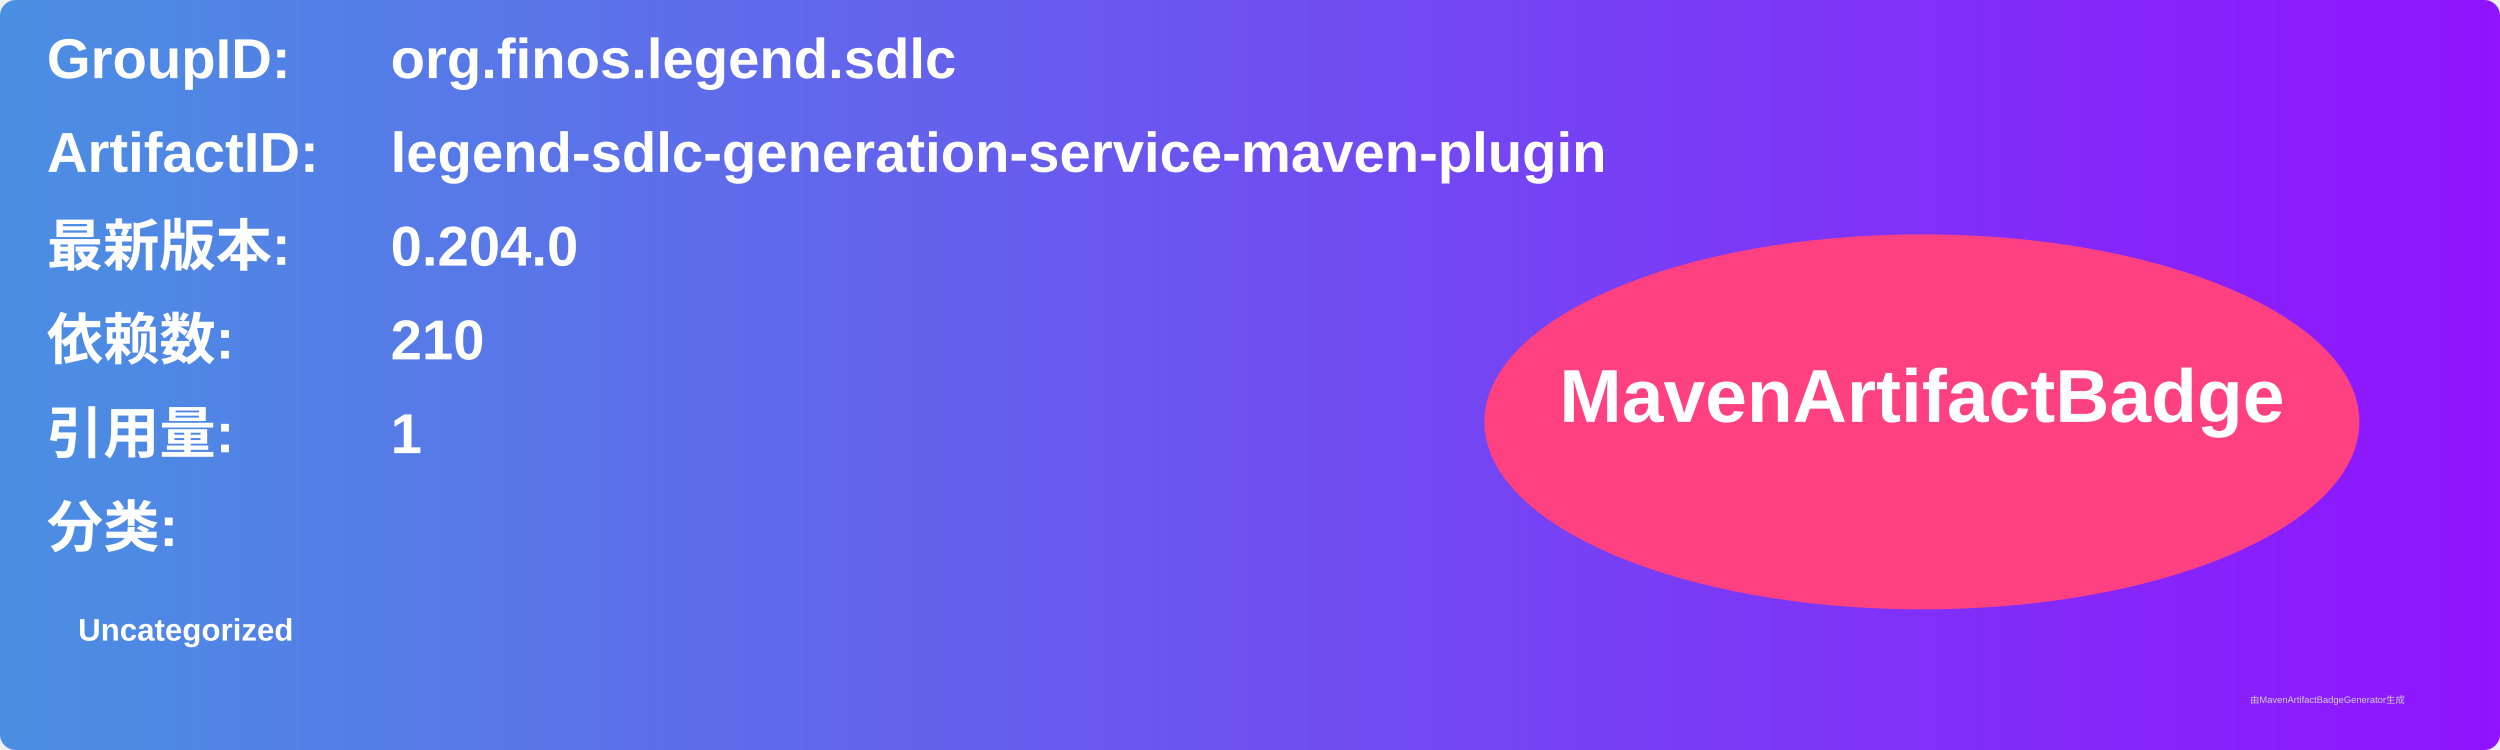
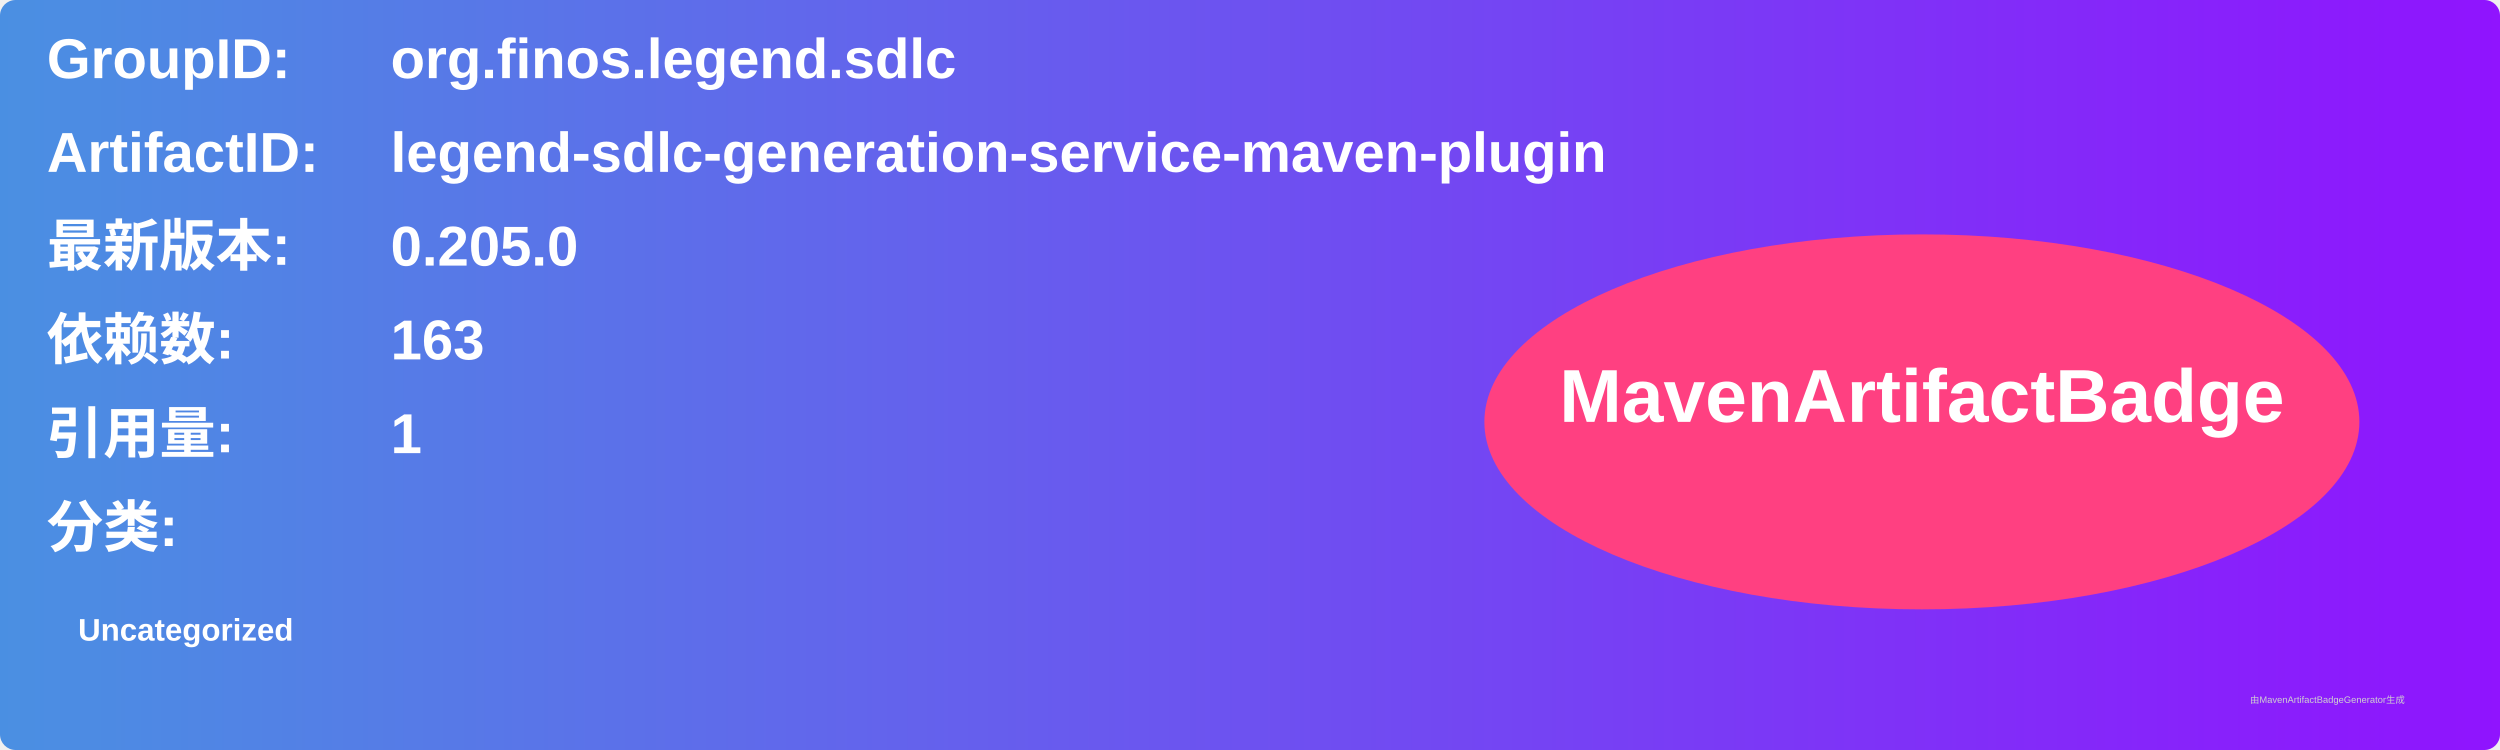
<svg xmlns="http://www.w3.org/2000/svg" width="800" height="240" viewBox="0 0 800 240">
  <linearGradient id="grad" x1="0%" y1="0%" x2="100%" y2="0%">
    <stop offset="0%" stop-color="#4a90e2" />
    <stop offset="100%" stop-color="#9013fe" />
  </linearGradient>
  <rect width="100%" height="100%" rx="5" ry="5" fill="url(#grad)" />
  <g transform="translate(15, 15)">
    <text x="0" y="10" font-family="Arial" font-size="18" fill="white" font-weight="bold" width="260">GroupID:</text>
    <text x="110" y="10" font-family="Arial" font-size="18" fill="white" font-weight="bold" width="460">org.finos.legend.sdlc</text>
    <text x="0" y="40" font-family="Arial" font-size="18" fill="white" font-weight="bold" width="260">ArtifactID:</text>
    <text x="110" y="40" font-family="Arial" font-size="18" fill="white" font-weight="bold" width="460">legend-sdlc-generation-service-maven-plugin</text>
    <text x="0" y="70" font-family="Arial" font-size="18" fill="white" font-weight="bold">最新版本:</text>
    <text x="110" y="70" font-family="Arial" font-size="18" fill="white" font-weight="bold">
-       <tspan font-weight="bold">0.204.0</tspan>
+       <tspan font-weight="bold">0.205.0</tspan>
    </text>
    <text x="0" y="100" font-family="Arial" font-size="18" fill="white" font-weight="bold">依赖数: </text>
    <text x="110" y="100" font-family="Arial" font-size="18" fill="white">
-       <tspan font-weight="bold">210</tspan>
+       <tspan font-weight="bold">163</tspan>
    </text>
    <text x="0" y="130" font-family="Arial" font-size="18" fill="white" font-weight="bold">引用量: </text>
    <text x="110" y="130" font-family="Arial" font-size="18" fill="white">
      <tspan font-weight="bold">1</tspan>
    </text>
    <text x="0" y="160" font-family="Arial" font-size="18" fill="white" font-weight="bold">分类:</text>
    <text x="10" y="190" font-family="Arial" font-size="10" fill="white">
      <tspan font-weight="bold">Uncategorized</tspan>
    </text>
    <ellipse cx="600" cy="120" rx="140" ry="60" fill="#ff4081" />
    <text x="600" y="120" text-anchor="middle" font-family="Arial" font-size="24" fill="white" font-weight="bold">MavenArtifactBadge</text>
  </g>
  <text x="720" y="225" font-family="Arial" font-size="3" fill="#d0d0d0">由MavenArtifactBadgeGenerator生成</text>
</svg>
